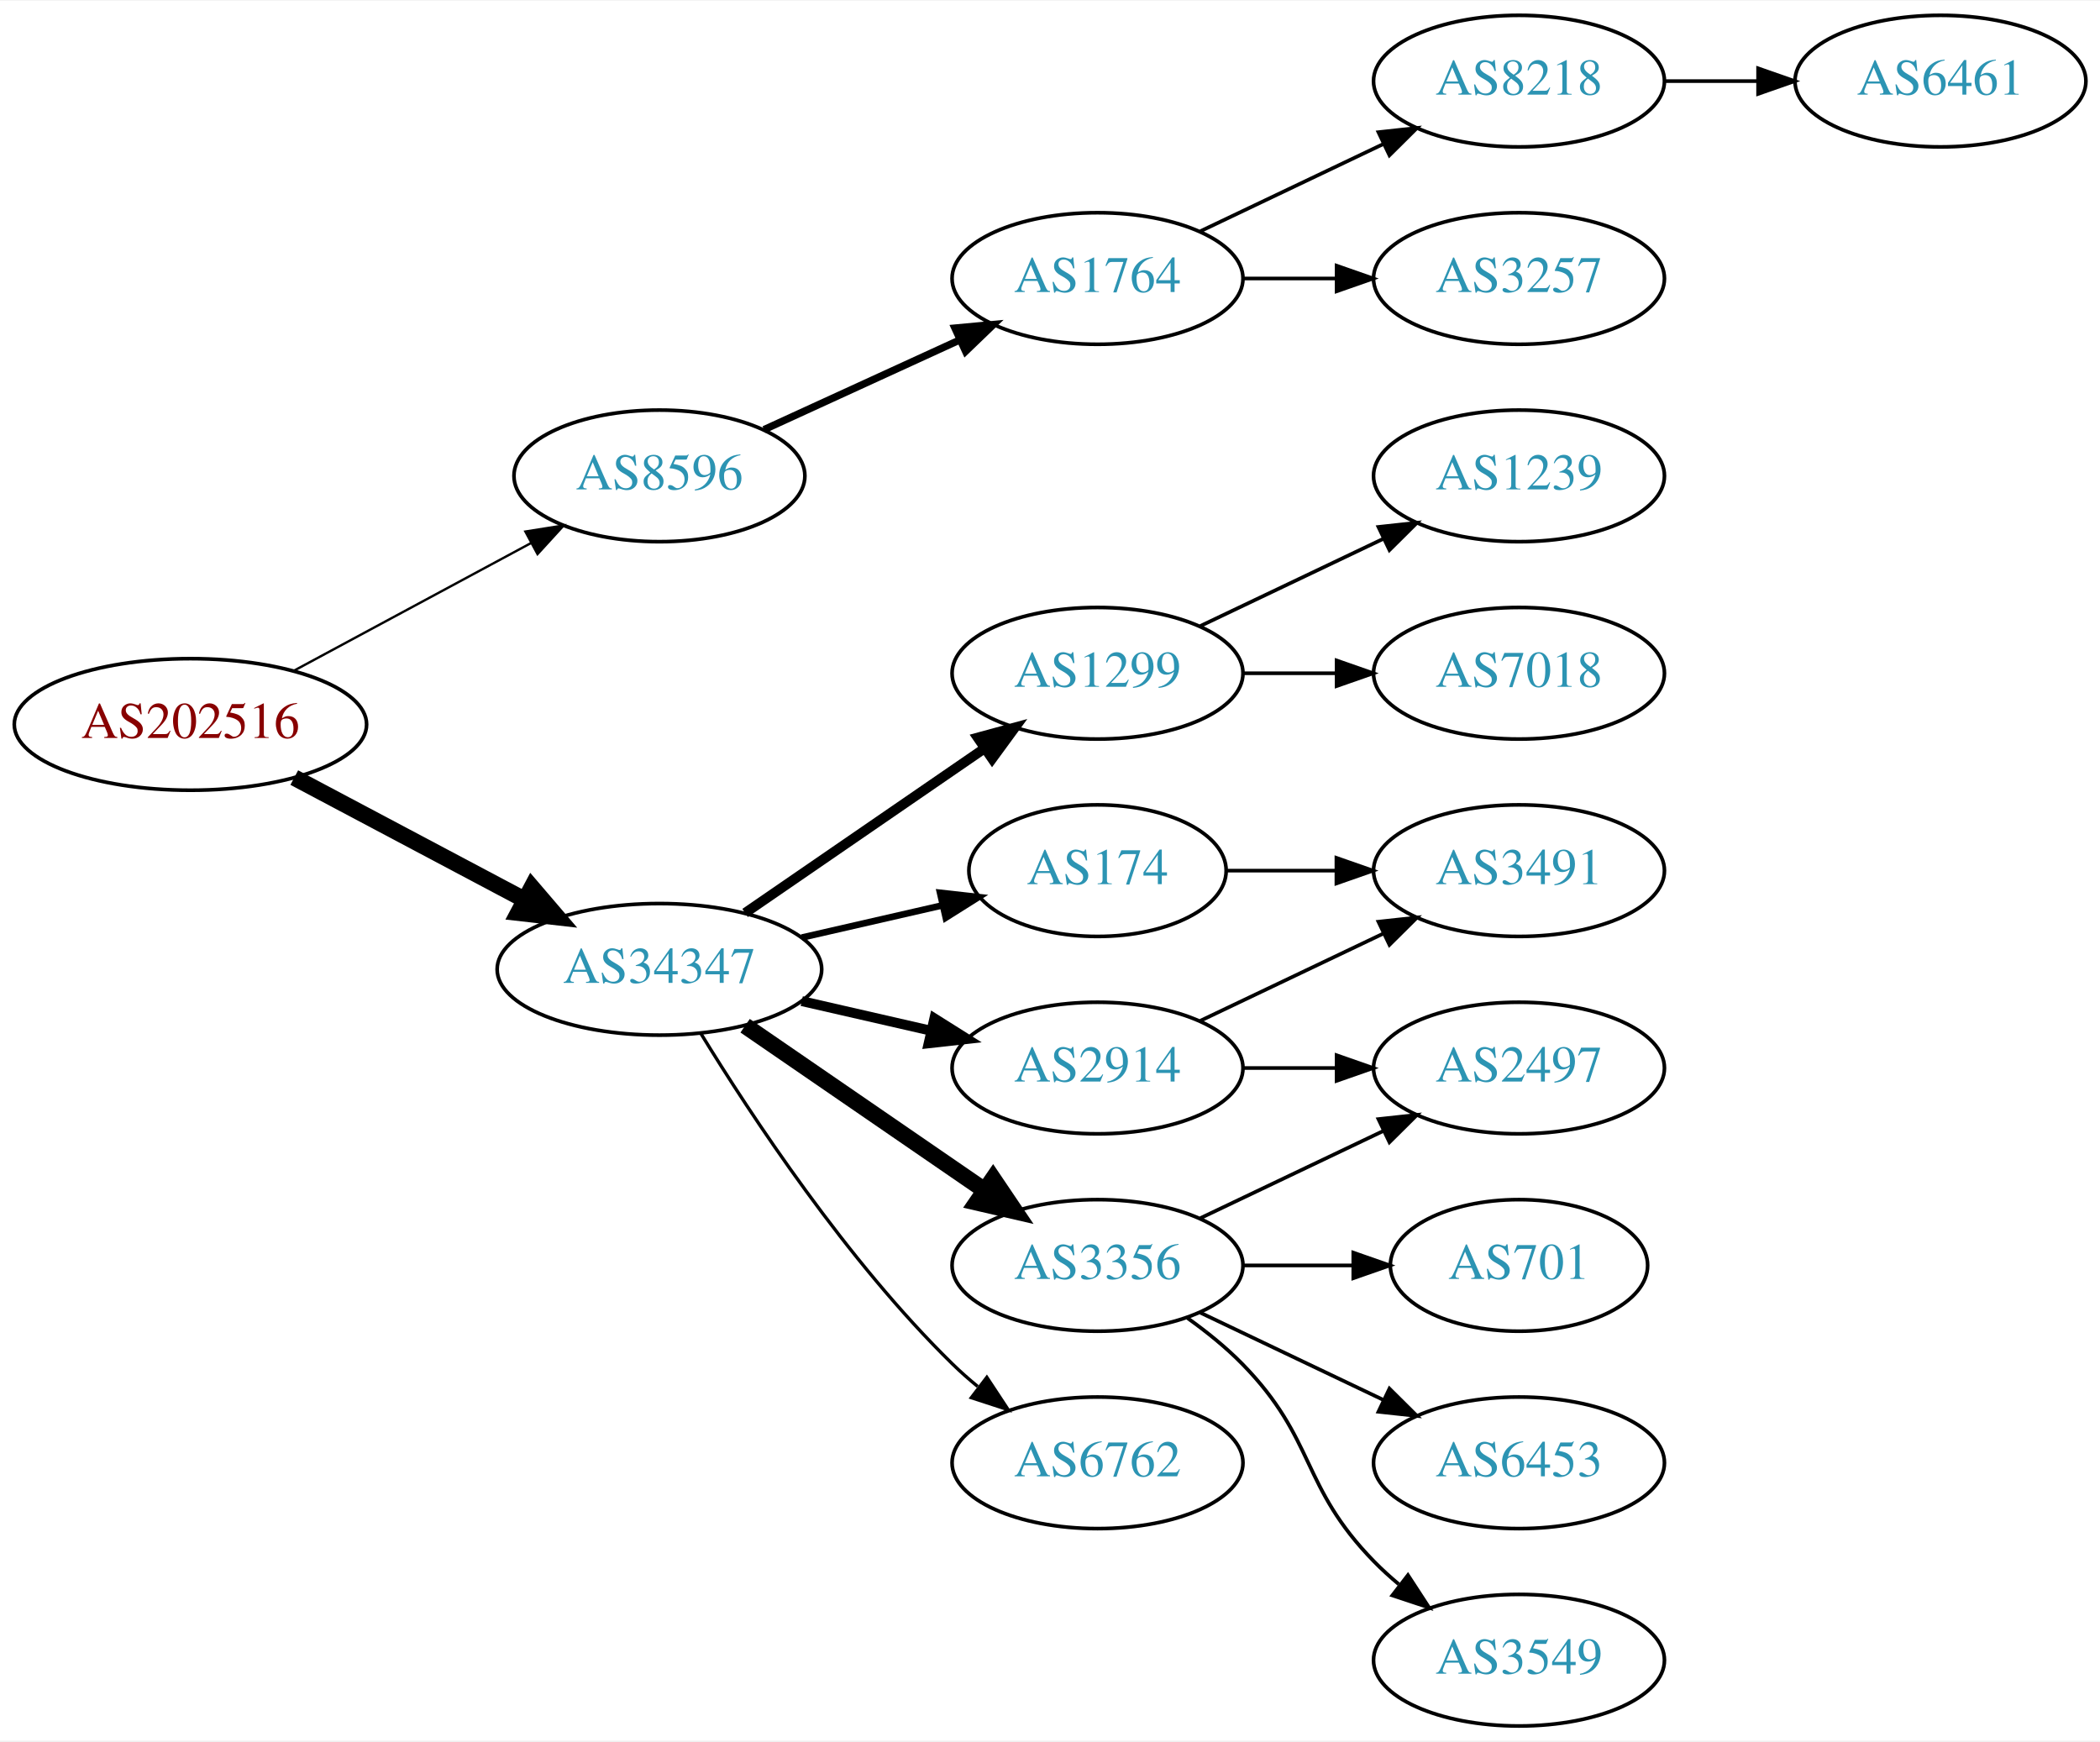
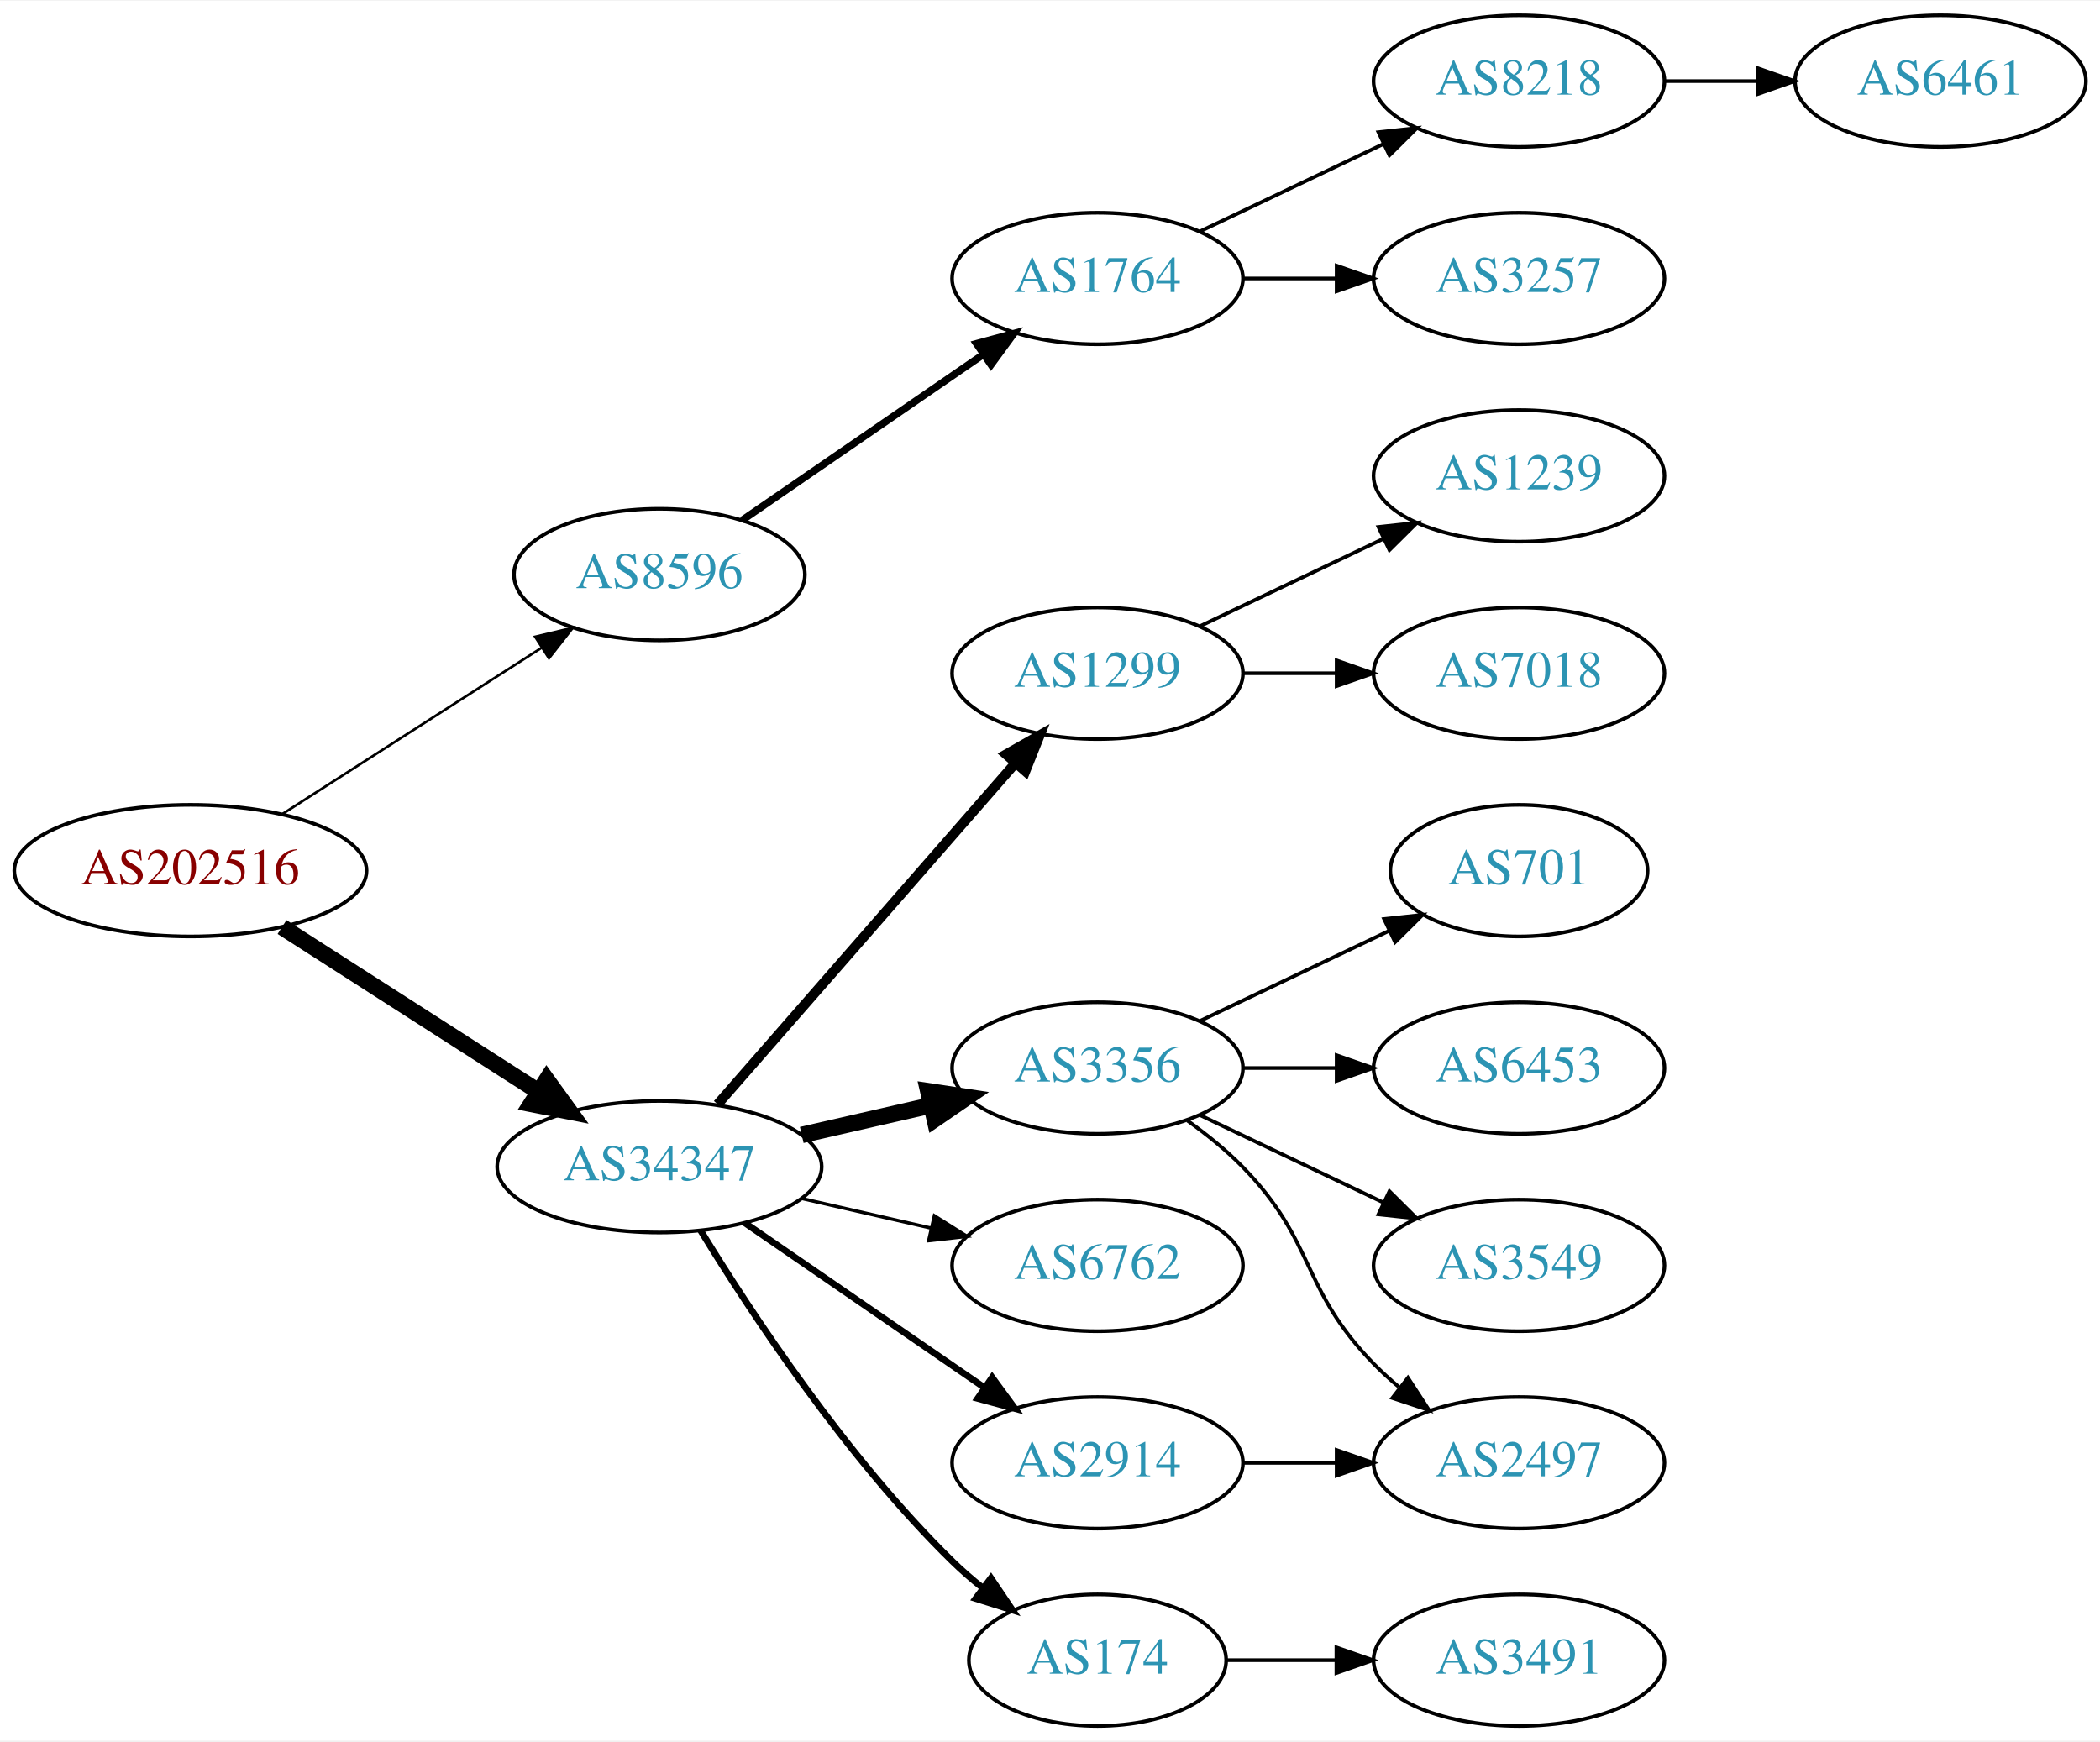
<svg xmlns="http://www.w3.org/2000/svg" xmlns:xlink="http://www.w3.org/1999/xlink" width="574pt" height="476pt" viewBox="0.00 0.00 574.46 476.00">
  <g id="graph0" class="graph" transform="scale(1 1) rotate(0) translate(4 472)">
    <polygon fill="white" stroke="none" points="-4,4 -4,-472 570.463,-472 570.463,4 -4,4" />
    <g id="node1" class="node">
      <g id="a_node1">
        <a xlink:href="/asn/202516" xlink:title="AS202516 ~ web-crossing GmbH [AT]">
-           <ellipse fill="#ffffff" stroke="black" cx="48.096" cy="-274" rx="48.192" ry="18" />
-           <text text-anchor="middle" x="48.096" y="-270.3" font-family="Times,serif" font-size="14.00" fill="#880000">AS202516</text>
+           <ellipse fill="#ffffff" stroke="black" cx="48.096" cy="-234" rx="48.192" ry="18" />
+           <text text-anchor="middle" x="48.096" y="-230.3" font-family="Times,serif" font-size="14.00" fill="#880000">AS202516</text>
        </a>
      </g>
    </g>
    <g id="node2" class="node">
      <g id="a_node2">
        <a xlink:href="/asn/8596" xlink:title="AS8596 ~ hotze.com GmbH [AT]">
-           <ellipse fill="#ffffff" stroke="black" cx="176.388" cy="-342" rx="39.794" ry="18" />
-           <text text-anchor="middle" x="176.388" y="-338.3" font-family="Times,serif" font-size="14.00" fill="#2c94b3">AS8596</text>
+           <ellipse fill="#ffffff" stroke="black" cx="176.388" cy="-315" rx="39.794" ry="18" />
+           <text text-anchor="middle" x="176.388" y="-311.3" font-family="Times,serif" font-size="14.00" fill="#2c94b3">AS8596</text>
        </a>
      </g>
    </g>
    <g id="edge1" class="edge">
-       <path fill="none" stroke="black" stroke-width="0.643" d="M76.499,-288.755C95.498,-298.985 120.934,-312.68 141.251,-323.62" />
-       <polygon fill="black" stroke="black" stroke-width="0.643" points="139.72,-326.77 150.184,-328.429 143.038,-320.607 139.72,-326.77" />
+       <path fill="none" stroke="black" stroke-width="0.692" d="M73.147,-249.426C93.276,-262.336 122.141,-280.849 144.071,-294.915" />
+       <polygon fill="black" stroke="black" stroke-width="0.692" points="142.393,-297.996 152.7,-300.449 146.172,-292.104 142.393,-297.996" />
    </g>
    <g id="node3" class="node">
      <g id="a_node3">
        <a xlink:href="/asn/34347" xlink:title="AS34347 ~ HALLAG Kommunal GmbH [AT]">
-           <ellipse fill="#ffffff" stroke="black" cx="176.388" cy="-207" rx="44.393" ry="18" />
-           <text text-anchor="middle" x="176.388" y="-203.3" font-family="Times,serif" font-size="14.00" fill="#2c94b3">AS34347</text>
+           <ellipse fill="#ffffff" stroke="black" cx="176.388" cy="-153" rx="44.393" ry="18" />
+           <text text-anchor="middle" x="176.388" y="-149.3" font-family="Times,serif" font-size="14.00" fill="#2c94b3">AS34347</text>
        </a>
      </g>
    </g>
    <g id="edge2" class="edge">
-       <path fill="none" stroke="black" stroke-width="4.5" d="M76.499,-259.462C94.995,-249.65 119.591,-236.601 139.626,-225.972" />
-       <polygon fill="black" stroke="black" stroke-width="4.5" points="141.483,-229.444 148.471,-221.279 137.792,-222.488 141.483,-229.444" />
+       <path fill="none" stroke="black" stroke-width="4.5" d="M73.147,-218.574C93.024,-205.826 121.421,-187.613 143.246,-173.615" />
+       <polygon fill="black" stroke="black" stroke-width="4.5" points="145.561,-176.808 151.853,-168.095 141.31,-170.179 145.561,-176.808" />
    </g>
    <g id="node4" class="node">
      <g id="a_node4">
        <a xlink:href="/asn/1764" xlink:title="AS1764 ~ NEXTLAYER-AS [AT]">
          <ellipse fill="#ffffff" stroke="black" cx="296.23" cy="-396" rx="39.794" ry="18" />
          <text text-anchor="middle" x="296.23" y="-392.3" font-family="Times,serif" font-size="14.00" fill="#2c94b3">AS1764</text>
        </a>
      </g>
    </g>
    <g id="edge3" class="edge">
-       <path fill="none" stroke="black" stroke-width="2" d="M205.016,-354.661C220.973,-361.973 241.244,-371.261 258.527,-379.181" />
-       <polygon fill="black" stroke="black" stroke-width="2" points="257.225,-382.435 267.774,-383.419 260.141,-376.071 257.225,-382.435" />
+       <path fill="none" stroke="black" stroke-width="2" d="M199.002,-329.857C217.49,-342.565 244.304,-360.995 264.934,-375.175" />
+       <polygon fill="black" stroke="black" stroke-width="2" points="263.13,-378.183 273.354,-380.963 267.096,-372.414 263.13,-378.183" />
    </g>
    <g id="node8" class="node">
      <g id="a_node8">
        <a xlink:href="/asn/1299" xlink:title="AS1299 ~ Telia Carrier [EU]">
          <ellipse fill="#ffffff" stroke="black" cx="296.23" cy="-288" rx="39.794" ry="18" />
          <text text-anchor="middle" x="296.23" y="-284.3" font-family="Times,serif" font-size="14.00" fill="#2c94b3">AS1299</text>
        </a>
      </g>
    </g>
    <g id="edge7" class="edge">
-       <path fill="none" stroke="black" stroke-width="2.7" d="M199.83,-222.426C218.412,-235.198 244.972,-253.455 265.352,-267.463" />
-       <polygon fill="black" stroke="black" stroke-width="2.7" points="263.443,-270.398 273.666,-273.178 267.408,-264.629 263.443,-270.398" />
+       <path fill="none" stroke="black" stroke-width="2.7" d="M192.312,-170.098C212.855,-193.631 249.974,-236.155 273.571,-263.187" />
+       <polygon fill="black" stroke="black" stroke-width="2.7" points="271.214,-265.809 280.426,-271.041 276.487,-261.206 271.214,-265.809" />
    </g>
    <g id="node9" class="node">
      <g id="a_node9">
-         <a xlink:href="/asn/2914" xlink:title="AS2914 ~ NTT America, Inc. [US]">
+         <a xlink:href="/asn/3356" xlink:title="AS3356 ~ Level 3 Parent, LLC [US]">
          <ellipse fill="#ffffff" stroke="black" cx="296.23" cy="-180" rx="39.794" ry="18" />
-           <text text-anchor="middle" x="296.23" y="-176.3" font-family="Times,serif" font-size="14.00" fill="#2c94b3">AS2914</text>
+           <text text-anchor="middle" x="296.23" y="-176.3" font-family="Times,serif" font-size="14.00" fill="#2c94b3">AS3356</text>
        </a>
      </g>
    </g>
    <g id="edge8" class="edge">
-       <path fill="none" stroke="black" stroke-width="2.7" d="M215.322,-198.308C226.563,-195.733 238.976,-192.889 250.599,-190.226" />
-       <polygon fill="black" stroke="black" stroke-width="2.7" points="251.595,-193.588 260.56,-187.943 250.031,-186.765 251.595,-193.588" />
+       <path fill="none" stroke="black" stroke-width="4.5" d="M215.322,-161.692C226.563,-164.267 238.976,-167.111 250.599,-169.774" />
+       <polygon fill="black" stroke="black" stroke-width="4.5" points="249.934,-173.661 260.56,-172.057 251.692,-165.985 249.934,-173.661" />
    </g>
    <g id="node10" class="node">
      <g id="a_node10">
-         <a xlink:href="/asn/3356" xlink:title="AS3356 ~ Level 3 Parent, LLC [US]">
+         <a xlink:href="/asn/6762" xlink:title="AS6762 ~ TELECOM ITALIA SPARKLE S.p.A. [IT]">
          <ellipse fill="#ffffff" stroke="black" cx="296.23" cy="-126" rx="39.794" ry="18" />
-           <text text-anchor="middle" x="296.23" y="-122.3" font-family="Times,serif" font-size="14.00" fill="#2c94b3">AS3356</text>
+           <text text-anchor="middle" x="296.23" y="-122.3" font-family="Times,serif" font-size="14.00" fill="#2c94b3">AS6762</text>
        </a>
      </g>
    </g>
    <g id="edge9" class="edge">
-       <path fill="none" stroke="black" stroke-width="4.5" d="M199.83,-191.574C218.412,-178.802 244.972,-160.545 265.352,-146.537" />
-       <polygon fill="black" stroke="black" stroke-width="4.5" points="267.656,-149.731 273.666,-140.822 263.195,-143.242 267.656,-149.731" />
+       <path fill="none" stroke="black" stroke-width="0.9" d="M215.322,-144.308C226.563,-141.733 238.976,-138.889 250.599,-136.226" />
+       <polygon fill="black" stroke="black" stroke-width="0.9" points="251.595,-139.588 260.56,-133.943 250.031,-132.765 251.595,-139.588" />
    </g>
    <g id="node11" class="node">
      <g id="a_node11">
-         <a xlink:href="/asn/174" xlink:title="AS174 ~ Cogent Communications [US]">
-           <ellipse fill="#ffffff" stroke="black" cx="296.23" cy="-234" rx="35.194" ry="18" />
-           <text text-anchor="middle" x="296.23" y="-230.3" font-family="Times,serif" font-size="14.00" fill="#2c94b3">AS174</text>
+         <a xlink:href="/asn/2914" xlink:title="AS2914 ~ NTT America, Inc. [US]">
+           <ellipse fill="#ffffff" stroke="black" cx="296.23" cy="-72" rx="39.794" ry="18" />
+           <text text-anchor="middle" x="296.23" y="-68.3" font-family="Times,serif" font-size="14.00" fill="#2c94b3">AS2914</text>
        </a>
      </g>
    </g>
    <g id="edge10" class="edge">
-       <path fill="none" stroke="black" stroke-width="1.8" d="M215.322,-215.692C227.639,-218.514 241.364,-221.658 253.915,-224.534" />
-       <polygon fill="black" stroke="black" stroke-width="1.8" points="253.15,-227.949 263.68,-226.771 254.714,-221.126 253.15,-227.949" />
+       <path fill="none" stroke="black" stroke-width="1.8" d="M199.83,-137.574C218.412,-124.802 244.972,-106.545 265.352,-92.537" />
+       <polygon fill="black" stroke="black" stroke-width="1.8" points="267.408,-95.371 273.666,-86.822 263.443,-89.602 267.408,-95.371" />
    </g>
    <g id="node12" class="node">
      <g id="a_node12">
-         <a xlink:href="/asn/6762" xlink:title="AS6762 ~ TELECOM ITALIA SPARKLE S.p.A. [IT]">
-           <ellipse fill="#ffffff" stroke="black" cx="296.23" cy="-72" rx="39.794" ry="18" />
-           <text text-anchor="middle" x="296.23" y="-68.3" font-family="Times,serif" font-size="14.00" fill="#2c94b3">AS6762</text>
+         <a xlink:href="/asn/174" xlink:title="AS174 ~ Cogent Communications [US]">
+           <ellipse fill="#ffffff" stroke="black" cx="296.23" cy="-18" rx="35.194" ry="18" />
+           <text text-anchor="middle" x="296.23" y="-14.3" font-family="Times,serif" font-size="14.00" fill="#2c94b3">AS174</text>
        </a>
      </g>
    </g>
    <g id="edge11" class="edge">
-       <path fill="none" stroke="black" stroke-width="0.9" d="M187.653,-189.56C201.462,-167.009 227.651,-127.278 256.584,-99 258.724,-96.908 261.041,-94.863 263.441,-92.894" />
-       <polygon fill="black" stroke="black" stroke-width="0.9" points="265.951,-95.382 271.782,-86.536 261.708,-89.815 265.951,-95.382" />
+       <path fill="none" stroke="black" stroke-width="1.8" d="M187.653,-135.56C201.462,-113.009 227.651,-73.278 256.584,-45 259.119,-42.522 261.903,-40.11 264.778,-37.812" />
+       <polygon fill="black" stroke="black" stroke-width="1.8" points="267.074,-40.465 272.994,-31.679 262.887,-34.856 267.074,-40.465" />
    </g>
    <g id="node5" class="node">
      <g id="a_node5">
        <a xlink:href="/asn/8218" xlink:title="AS8218 ~ legacy Neotelecoms [FR]">
          <ellipse fill="#ffffff" stroke="black" cx="411.523" cy="-450" rx="39.794" ry="18" />
          <text text-anchor="middle" x="411.523" y="-446.3" font-family="Times,serif" font-size="14.00" fill="#2c94b3">AS8218</text>
        </a>
      </g>
    </g>
    <g id="edge4" class="edge">
      <path fill="none" stroke="black" d="M324.367,-408.934C339.361,-416.081 358.182,-425.052 374.405,-432.785" />
      <polygon fill="black" stroke="black" points="373.075,-436.028 383.608,-437.171 376.087,-429.709 373.075,-436.028" />
    </g>
    <g id="node6" class="node">
      <g id="a_node6">
        <a xlink:href="/asn/3257" xlink:title="AS3257 ~ GTT [DE]">
          <ellipse fill="#ffffff" stroke="black" cx="411.523" cy="-396" rx="39.794" ry="18" />
          <text text-anchor="middle" x="411.523" y="-392.3" font-family="Times,serif" font-size="14.00" fill="#2c94b3">AS3257</text>
        </a>
      </g>
    </g>
    <g id="edge5" class="edge">
      <path fill="none" stroke="black" d="M335.902,-396C344.105,-396 352.869,-396 361.401,-396" />
      <polygon fill="black" stroke="black" points="361.641,-399.5 371.641,-396 361.641,-392.5 361.641,-399.5" />
    </g>
    <g id="node7" class="node">
      <g id="a_node7">
        <a xlink:href="/asn/6461" xlink:title="AS6461 ~ Zayo Bandwidth [US]">
          <ellipse fill="#ffffff" stroke="black" cx="526.816" cy="-450" rx="39.794" ry="18" />
          <text text-anchor="middle" x="526.816" y="-446.3" font-family="Times,serif" font-size="14.00" fill="#2c94b3">AS6461</text>
        </a>
      </g>
    </g>
    <g id="edge6" class="edge">
      <path fill="none" stroke="black" d="M451.195,-450C459.398,-450 468.162,-450 476.694,-450" />
      <polygon fill="black" stroke="black" points="476.934,-453.5 486.934,-450 476.933,-446.5 476.934,-453.5" />
    </g>
-     <g id="node13" class="node">
-       <g id="a_node13">
+     <g id="node17" class="node">
+       <g id="a_node17">
        <a xlink:href="/asn/1239" xlink:title="AS1239 ~ Sprint [US]">
          <ellipse fill="#ffffff" stroke="black" cx="411.523" cy="-342" rx="39.794" ry="18" />
          <text text-anchor="middle" x="411.523" y="-338.3" font-family="Times,serif" font-size="14.00" fill="#2c94b3">AS1239</text>
        </a>
      </g>
    </g>
-     <g id="edge12" class="edge">
+     <g id="edge17" class="edge">
      <path fill="none" stroke="black" d="M324.367,-300.934C339.361,-308.081 358.182,-317.052 374.405,-324.785" />
      <polygon fill="black" stroke="black" points="373.075,-328.028 383.608,-329.171 376.087,-321.709 373.075,-328.028" />
    </g>
-     <g id="node14" class="node">
-       <g id="a_node14">
+     <g id="node18" class="node">
+       <g id="a_node18">
        <a xlink:href="/asn/7018" xlink:title="AS7018 ~ AT&amp;T Services, Inc. [US]">
          <ellipse fill="#ffffff" stroke="black" cx="411.523" cy="-288" rx="39.794" ry="18" />
          <text text-anchor="middle" x="411.523" y="-284.3" font-family="Times,serif" font-size="14.00" fill="#2c94b3">AS7018</text>
        </a>
      </g>
    </g>
-     <g id="edge13" class="edge">
+     <g id="edge18" class="edge">
      <path fill="none" stroke="black" d="M335.902,-288C344.105,-288 352.869,-288 361.401,-288" />
      <polygon fill="black" stroke="black" points="361.641,-291.5 371.641,-288 361.641,-284.5 361.641,-291.5" />
    </g>
+     <g id="node13" class="node">
+       <g id="a_node13">
+         <a xlink:href="/asn/701" xlink:title="AS701 ~ UUNET [US]">
+           <ellipse fill="#ffffff" stroke="black" cx="411.523" cy="-234" rx="35.194" ry="18" />
+           <text text-anchor="middle" x="411.523" y="-230.3" font-family="Times,serif" font-size="14.00" fill="#2c94b3">AS701</text>
+         </a>
+       </g>
+     </g>
+     <g id="edge12" class="edge">
+       <path fill="none" stroke="black" d="M324.367,-192.934C339.798,-200.29 359.284,-209.577 375.819,-217.459" />
+       <polygon fill="black" stroke="black" points="374.628,-220.768 385.161,-221.911 377.64,-214.449 374.628,-220.768" />
+     </g>
+     <g id="node14" class="node">
+       <g id="a_node14">
+         <a xlink:href="/asn/2497" xlink:title="AS2497 ~ Internet Initiative Japan Inc. [JP]">
+           <ellipse fill="#ffffff" stroke="black" cx="411.523" cy="-72" rx="39.794" ry="18" />
+           <text text-anchor="middle" x="411.523" y="-68.3" font-family="Times,serif" font-size="14.00" fill="#2c94b3">AS2497</text>
+         </a>
+       </g>
+     </g>
+     <g id="edge13" class="edge">
+       <path fill="none" stroke="black" d="M320.824,-165.611C326.08,-161.852 331.412,-157.563 335.877,-153 356.049,-132.383 351.704,-119.617 371.877,-99 373.969,-96.861 376.253,-94.782 378.63,-92.79" />
+       <polygon fill="black" stroke="black" points="381.148,-95.268 386.929,-86.389 376.873,-89.725 381.148,-95.268" />
+     </g>
    <g id="node15" class="node">
      <g id="a_node15">
-         <a xlink:href="/asn/2497" xlink:title="AS2497 ~ Internet Initiative Japan Inc. [JP]">
+         <a xlink:href="/asn/6453" xlink:title="AS6453 ~ TATA COMMUNICATIONS (AMERICA) INC [US]">
          <ellipse fill="#ffffff" stroke="black" cx="411.523" cy="-180" rx="39.794" ry="18" />
-           <text text-anchor="middle" x="411.523" y="-176.3" font-family="Times,serif" font-size="14.00" fill="#2c94b3">AS2497</text>
+           <text text-anchor="middle" x="411.523" y="-176.3" font-family="Times,serif" font-size="14.00" fill="#2c94b3">AS6453</text>
        </a>
      </g>
    </g>
    <g id="edge14" class="edge">
      <path fill="none" stroke="black" d="M335.902,-180C344.105,-180 352.869,-180 361.401,-180" />
      <polygon fill="black" stroke="black" points="361.641,-183.5 371.641,-180 361.641,-176.5 361.641,-183.5" />
    </g>
    <g id="node16" class="node">
      <g id="a_node16">
-         <a xlink:href="/asn/3491" xlink:title="AS3491 ~ PCCW Global, Inc. [US]">
-           <ellipse fill="#ffffff" stroke="black" cx="411.523" cy="-234" rx="39.794" ry="18" />
-           <text text-anchor="middle" x="411.523" y="-230.3" font-family="Times,serif" font-size="14.00" fill="#2c94b3">AS3491</text>
+         <a xlink:href="/asn/3549" xlink:title="AS3549 ~ Level 3 Parent, LLC [US]">
+           <ellipse fill="#ffffff" stroke="black" cx="411.523" cy="-126" rx="39.794" ry="18" />
+           <text text-anchor="middle" x="411.523" y="-122.3" font-family="Times,serif" font-size="14.00" fill="#2c94b3">AS3549</text>
        </a>
      </g>
    </g>
    <g id="edge15" class="edge">
-       <path fill="none" stroke="black" d="M324.367,-192.934C339.361,-200.081 358.182,-209.052 374.405,-216.785" />
-       <polygon fill="black" stroke="black" points="373.075,-220.028 383.608,-221.171 376.087,-213.709 373.075,-220.028" />
-     </g>
-     <g id="edge17" class="edge">
-       <path fill="none" stroke="black" d="M324.367,-138.934C339.361,-146.081 358.182,-155.052 374.405,-162.785" />
-       <polygon fill="black" stroke="black" points="373.075,-166.028 383.608,-167.171 376.087,-159.709 373.075,-166.028" />
-     </g>
-     <g id="node17" class="node">
-       <g id="a_node17">
-         <a xlink:href="/asn/701" xlink:title="AS701 ~ UUNET [US]">
-           <ellipse fill="#ffffff" stroke="black" cx="411.523" cy="-126" rx="35.194" ry="18" />
-           <text text-anchor="middle" x="411.523" y="-122.3" font-family="Times,serif" font-size="14.00" fill="#2c94b3">AS701</text>
-         </a>
-       </g>
+       <path fill="none" stroke="black" d="M324.367,-167.066C339.361,-159.919 358.182,-150.948 374.405,-143.215" />
+       <polygon fill="black" stroke="black" points="376.087,-146.291 383.608,-138.829 373.075,-139.972 376.087,-146.291" />
    </g>
    <g id="edge16" class="edge">
-       <path fill="none" stroke="black" d="M335.902,-126C345.608,-126 356.098,-126 366.061,-126" />
-       <polygon fill="black" stroke="black" points="366.198,-129.5 376.198,-126 366.198,-122.5 366.198,-129.5" />
-     </g>
-     <g id="node18" class="node">
-       <g id="a_node18">
-         <a xlink:href="/asn/6453" xlink:title="AS6453 ~ TATA COMMUNICATIONS (AMERICA) INC [US]">
-           <ellipse fill="#ffffff" stroke="black" cx="411.523" cy="-72" rx="39.794" ry="18" />
-           <text text-anchor="middle" x="411.523" y="-68.3" font-family="Times,serif" font-size="14.00" fill="#2c94b3">AS6453</text>
-         </a>
-       </g>
-     </g>
-     <g id="edge18" class="edge">
-       <path fill="none" stroke="black" d="M324.367,-113.066C339.361,-105.919 358.182,-96.948 374.405,-89.215" />
-       <polygon fill="black" stroke="black" points="376.087,-92.291 383.608,-84.829 373.075,-85.972 376.087,-92.291" />
+       <path fill="none" stroke="black" d="M335.902,-72C344.105,-72 352.869,-72 361.401,-72" />
+       <polygon fill="black" stroke="black" points="361.641,-75.5 371.641,-72 361.641,-68.5 361.641,-75.5" />
    </g>
    <g id="node19" class="node">
      <g id="a_node19">
-         <a xlink:href="/asn/3549" xlink:title="AS3549 ~ Level 3 Parent, LLC [US]">
+         <a xlink:href="/asn/3491" xlink:title="AS3491 ~ PCCW Global, Inc. [US]">
          <ellipse fill="#ffffff" stroke="black" cx="411.523" cy="-18" rx="39.794" ry="18" />
-           <text text-anchor="middle" x="411.523" y="-14.3" font-family="Times,serif" font-size="14.00" fill="#2c94b3">AS3549</text>
+           <text text-anchor="middle" x="411.523" y="-14.3" font-family="Times,serif" font-size="14.00" fill="#2c94b3">AS3491</text>
        </a>
      </g>
    </g>
    <g id="edge19" class="edge">
-       <path fill="none" stroke="black" d="M320.824,-111.611C326.08,-107.852 331.412,-103.563 335.877,-99 356.049,-78.383 351.704,-65.617 371.877,-45 373.969,-42.861 376.253,-40.782 378.63,-38.79" />
-       <polygon fill="black" stroke="black" points="381.148,-41.268 386.929,-32.389 376.873,-35.725 381.148,-41.268" />
-     </g>
-     <g id="edge20" class="edge">
-       <path fill="none" stroke="black" d="M331.529,-234C340.906,-234 351.257,-234 361.291,-234" />
-       <polygon fill="black" stroke="black" points="361.58,-237.5 371.58,-234 361.58,-230.5 361.58,-237.5" />
+       <path fill="none" stroke="black" d="M331.529,-18C340.906,-18 351.257,-18 361.291,-18" />
+       <polygon fill="black" stroke="black" points="361.58,-21.5 371.58,-18 361.58,-14.5 361.58,-21.5" />
    </g>
  </g>
</svg>
